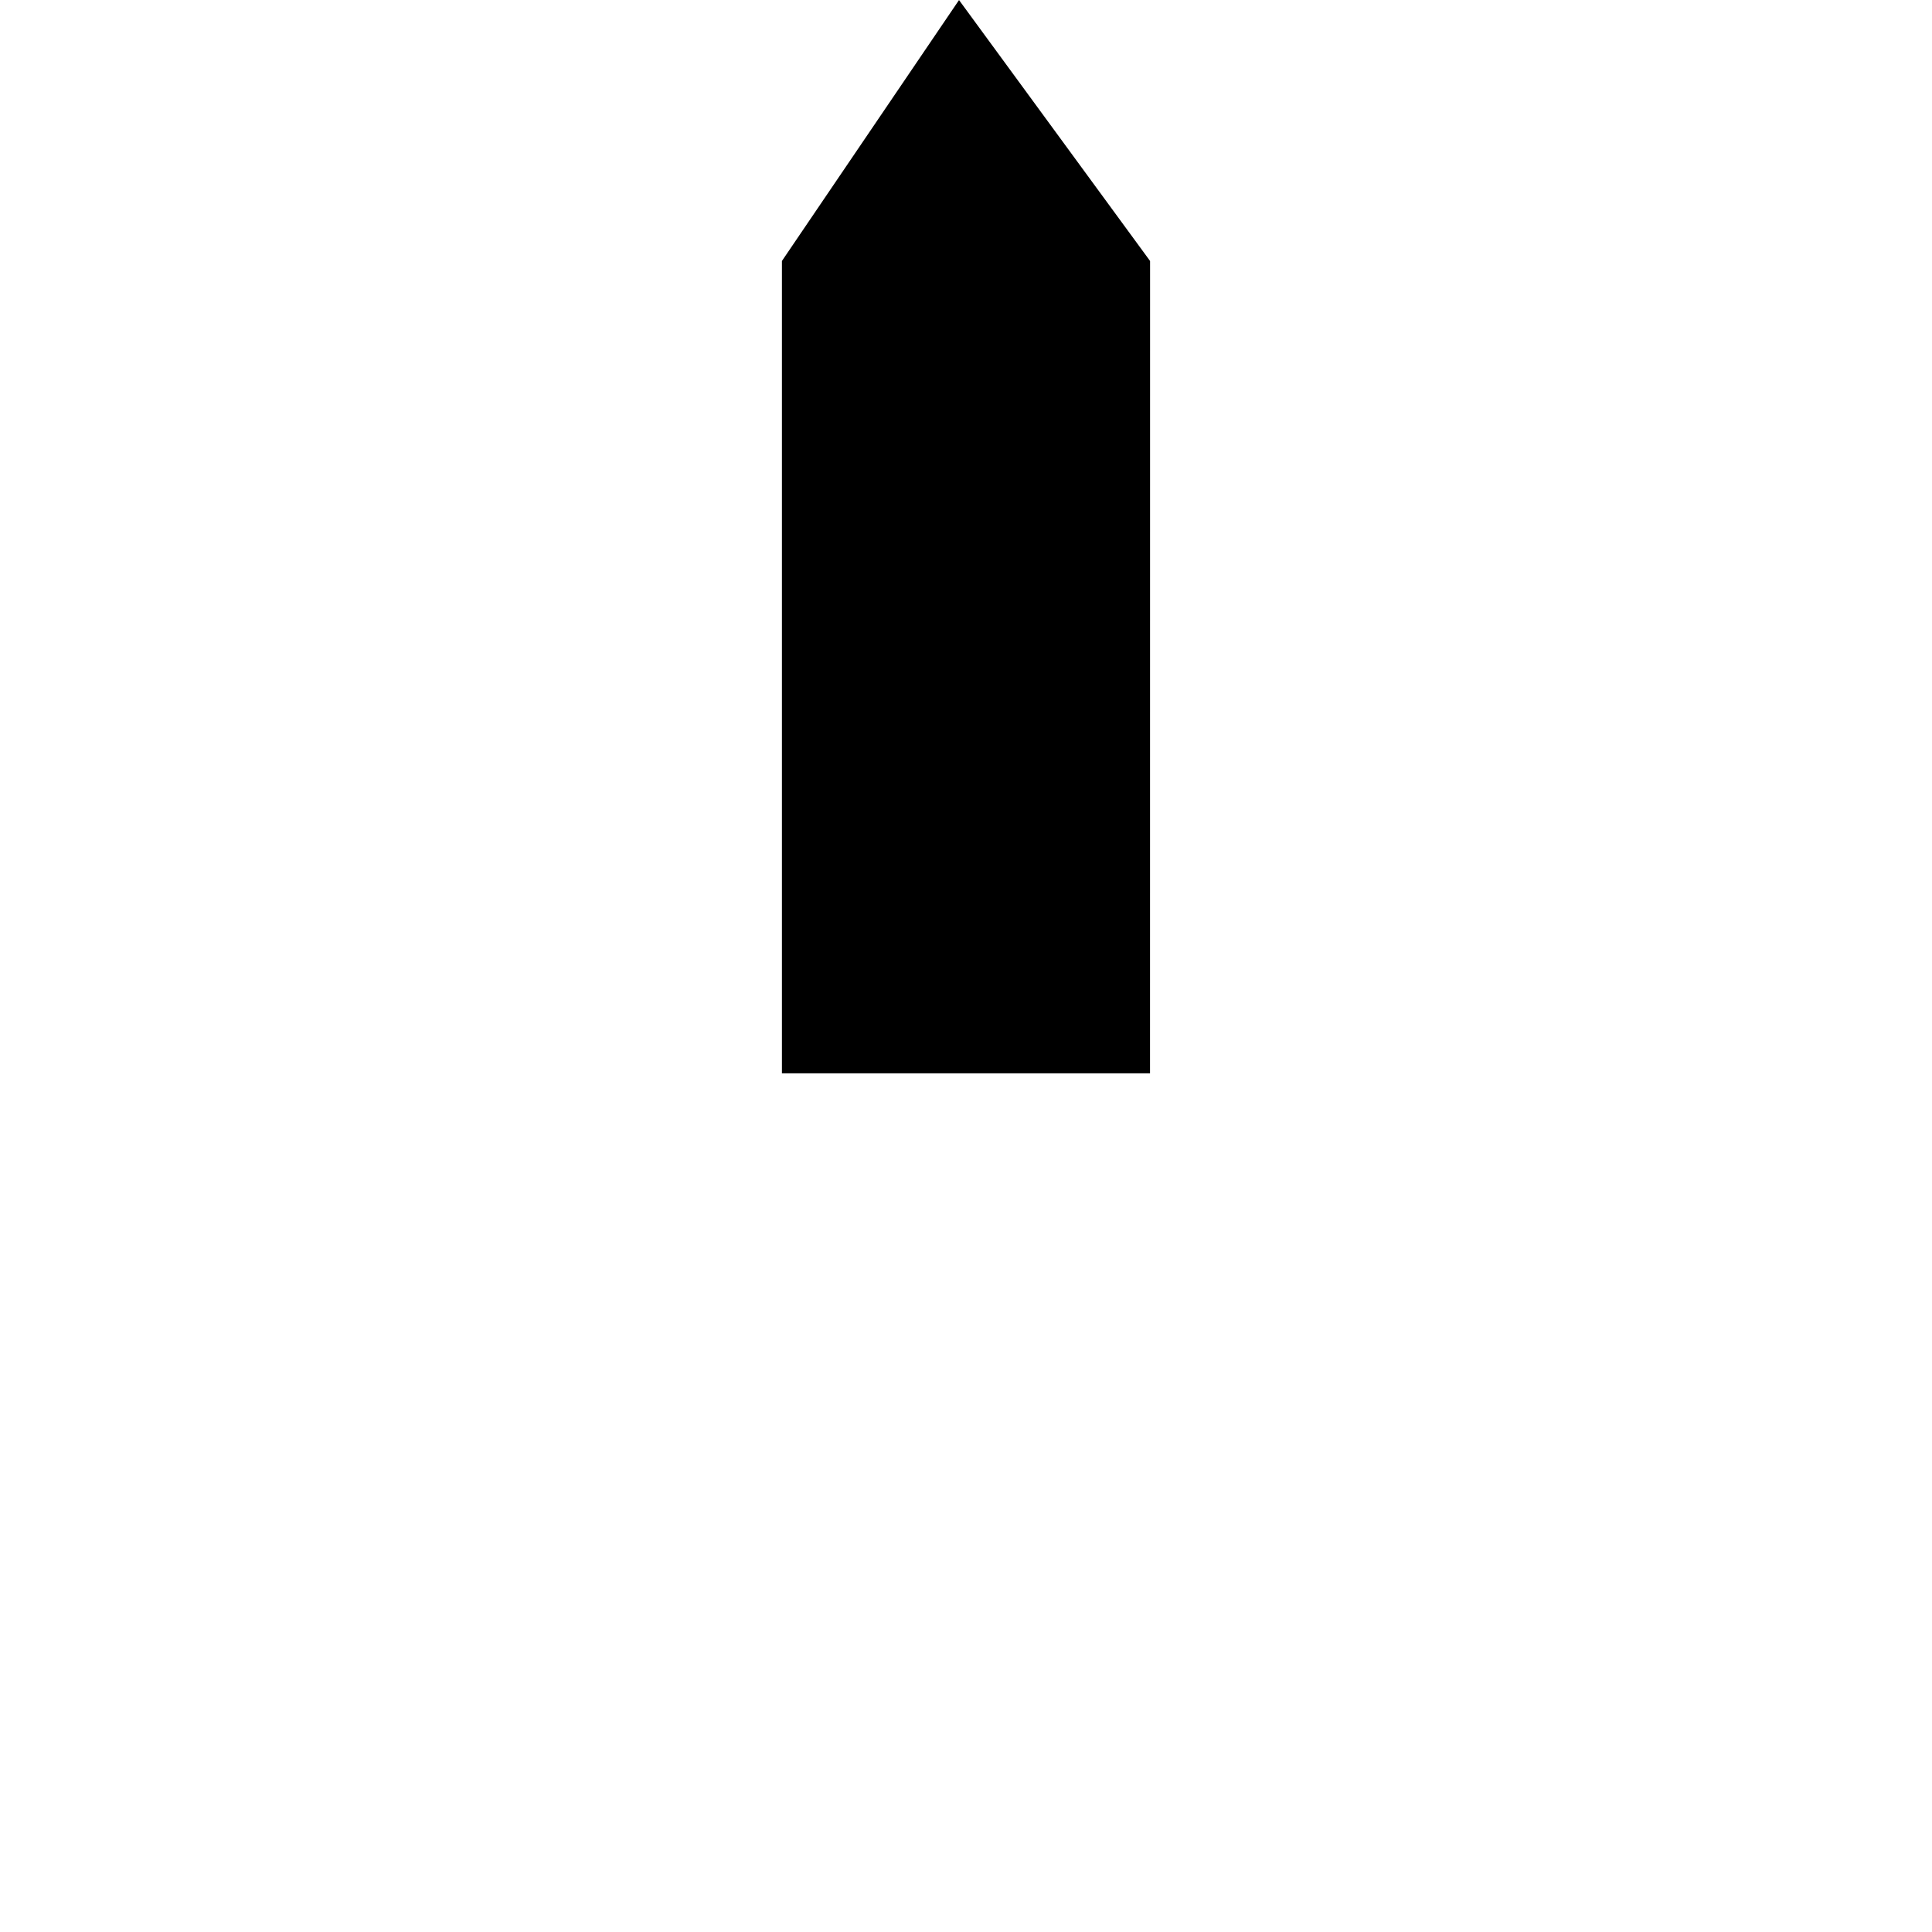
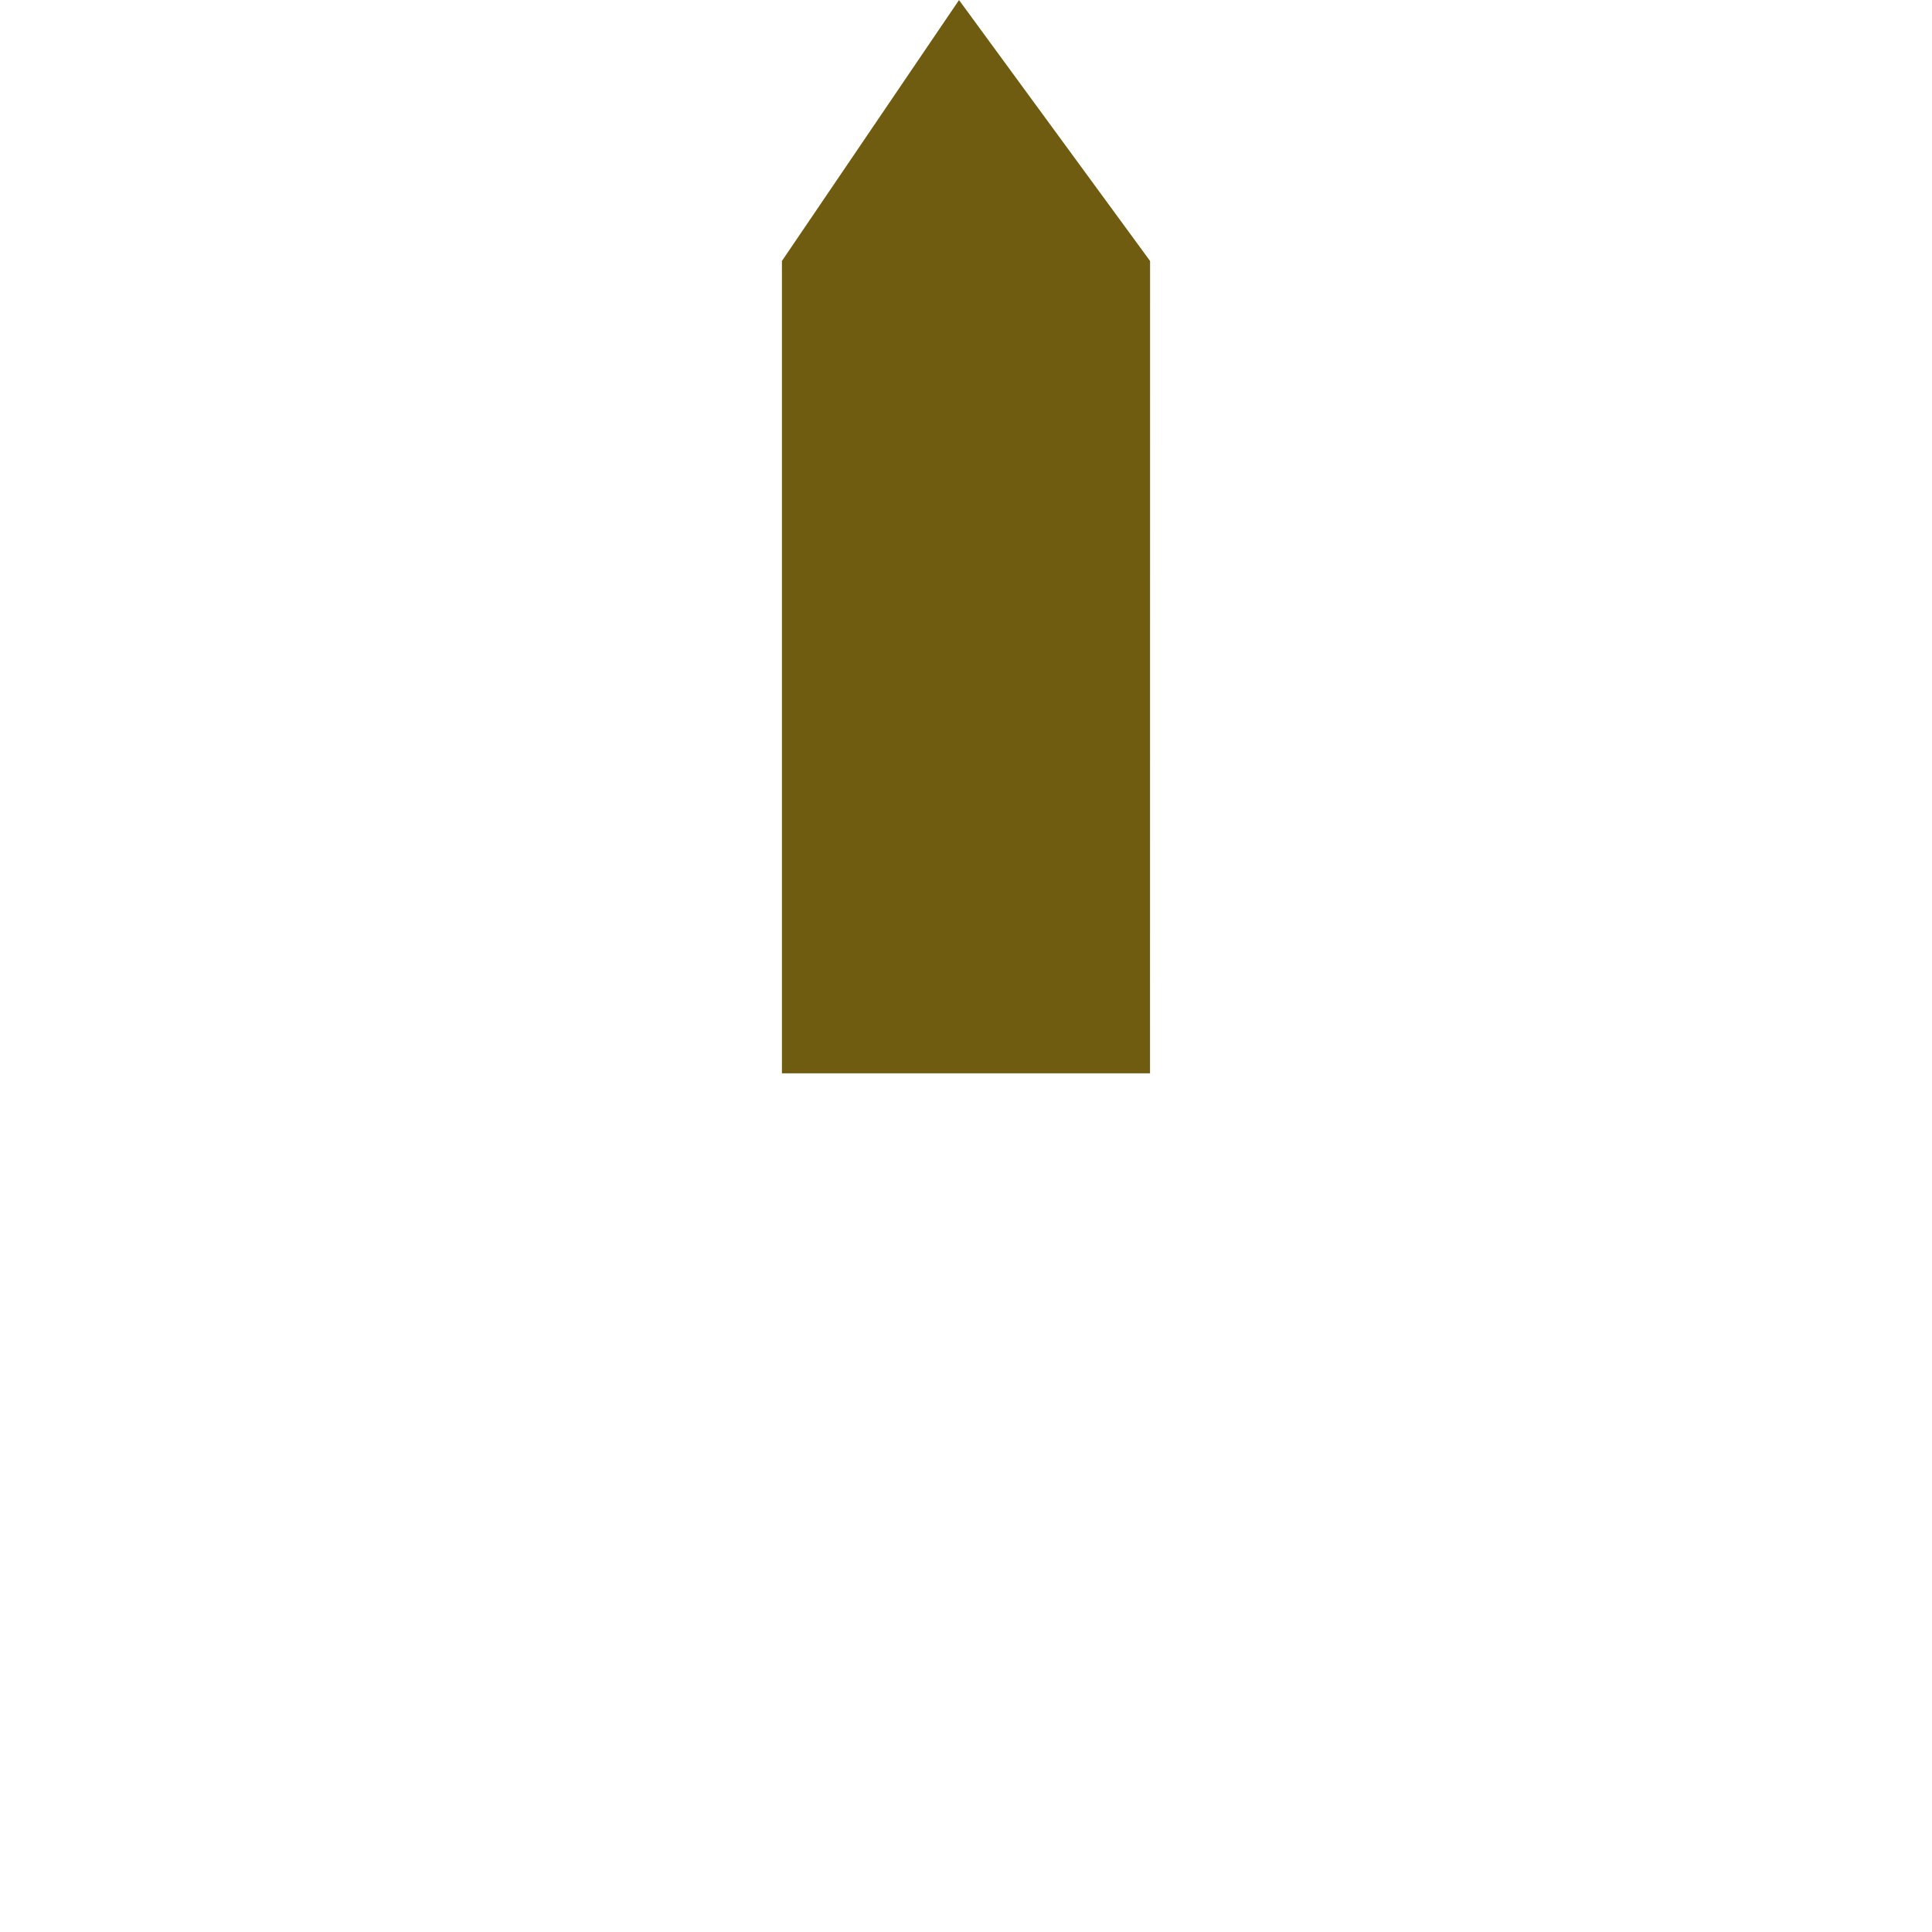
<svg xmlns="http://www.w3.org/2000/svg" height="36" width="36" version="1.1">
-   <path fill="#000000" d="M21.429,20h-6.859v-15.137l3.3-4.862,3.56,4.862-0.001,15.138z" />
+   <path fill="#6f5c10" d="M21.429,20h-6.859v-15.137l3.3-4.862,3.56,4.862-0.001,15.138z" />
</svg>
